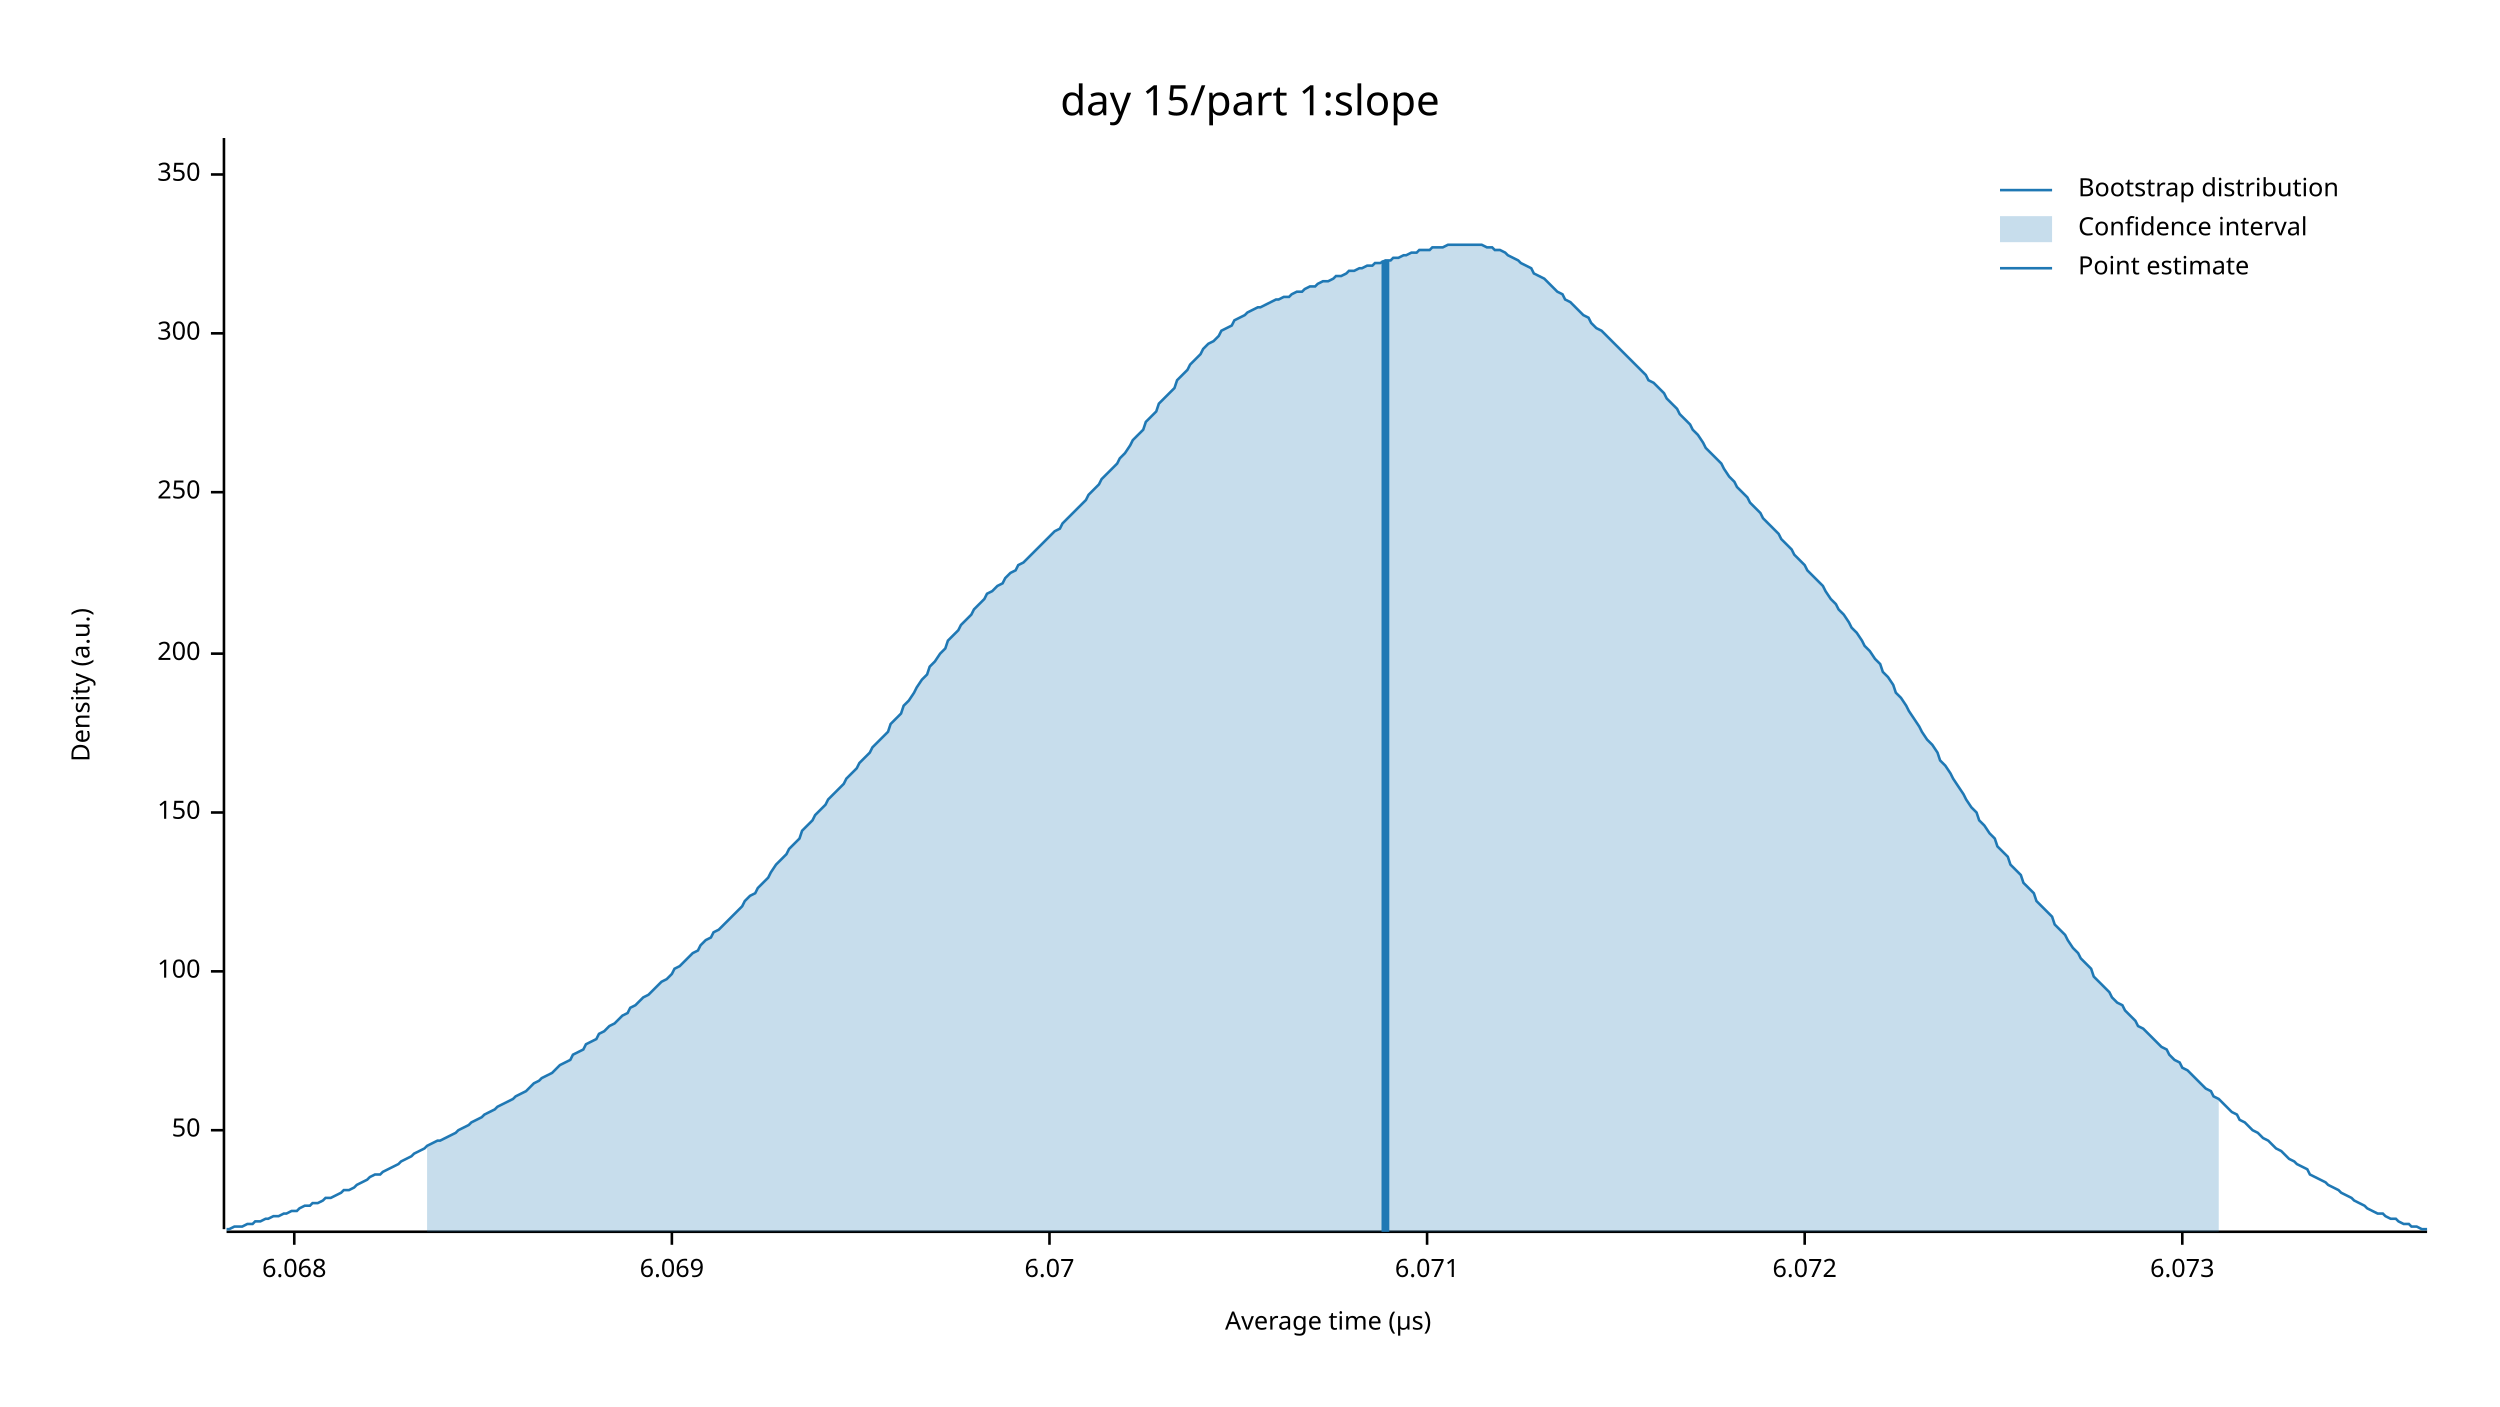
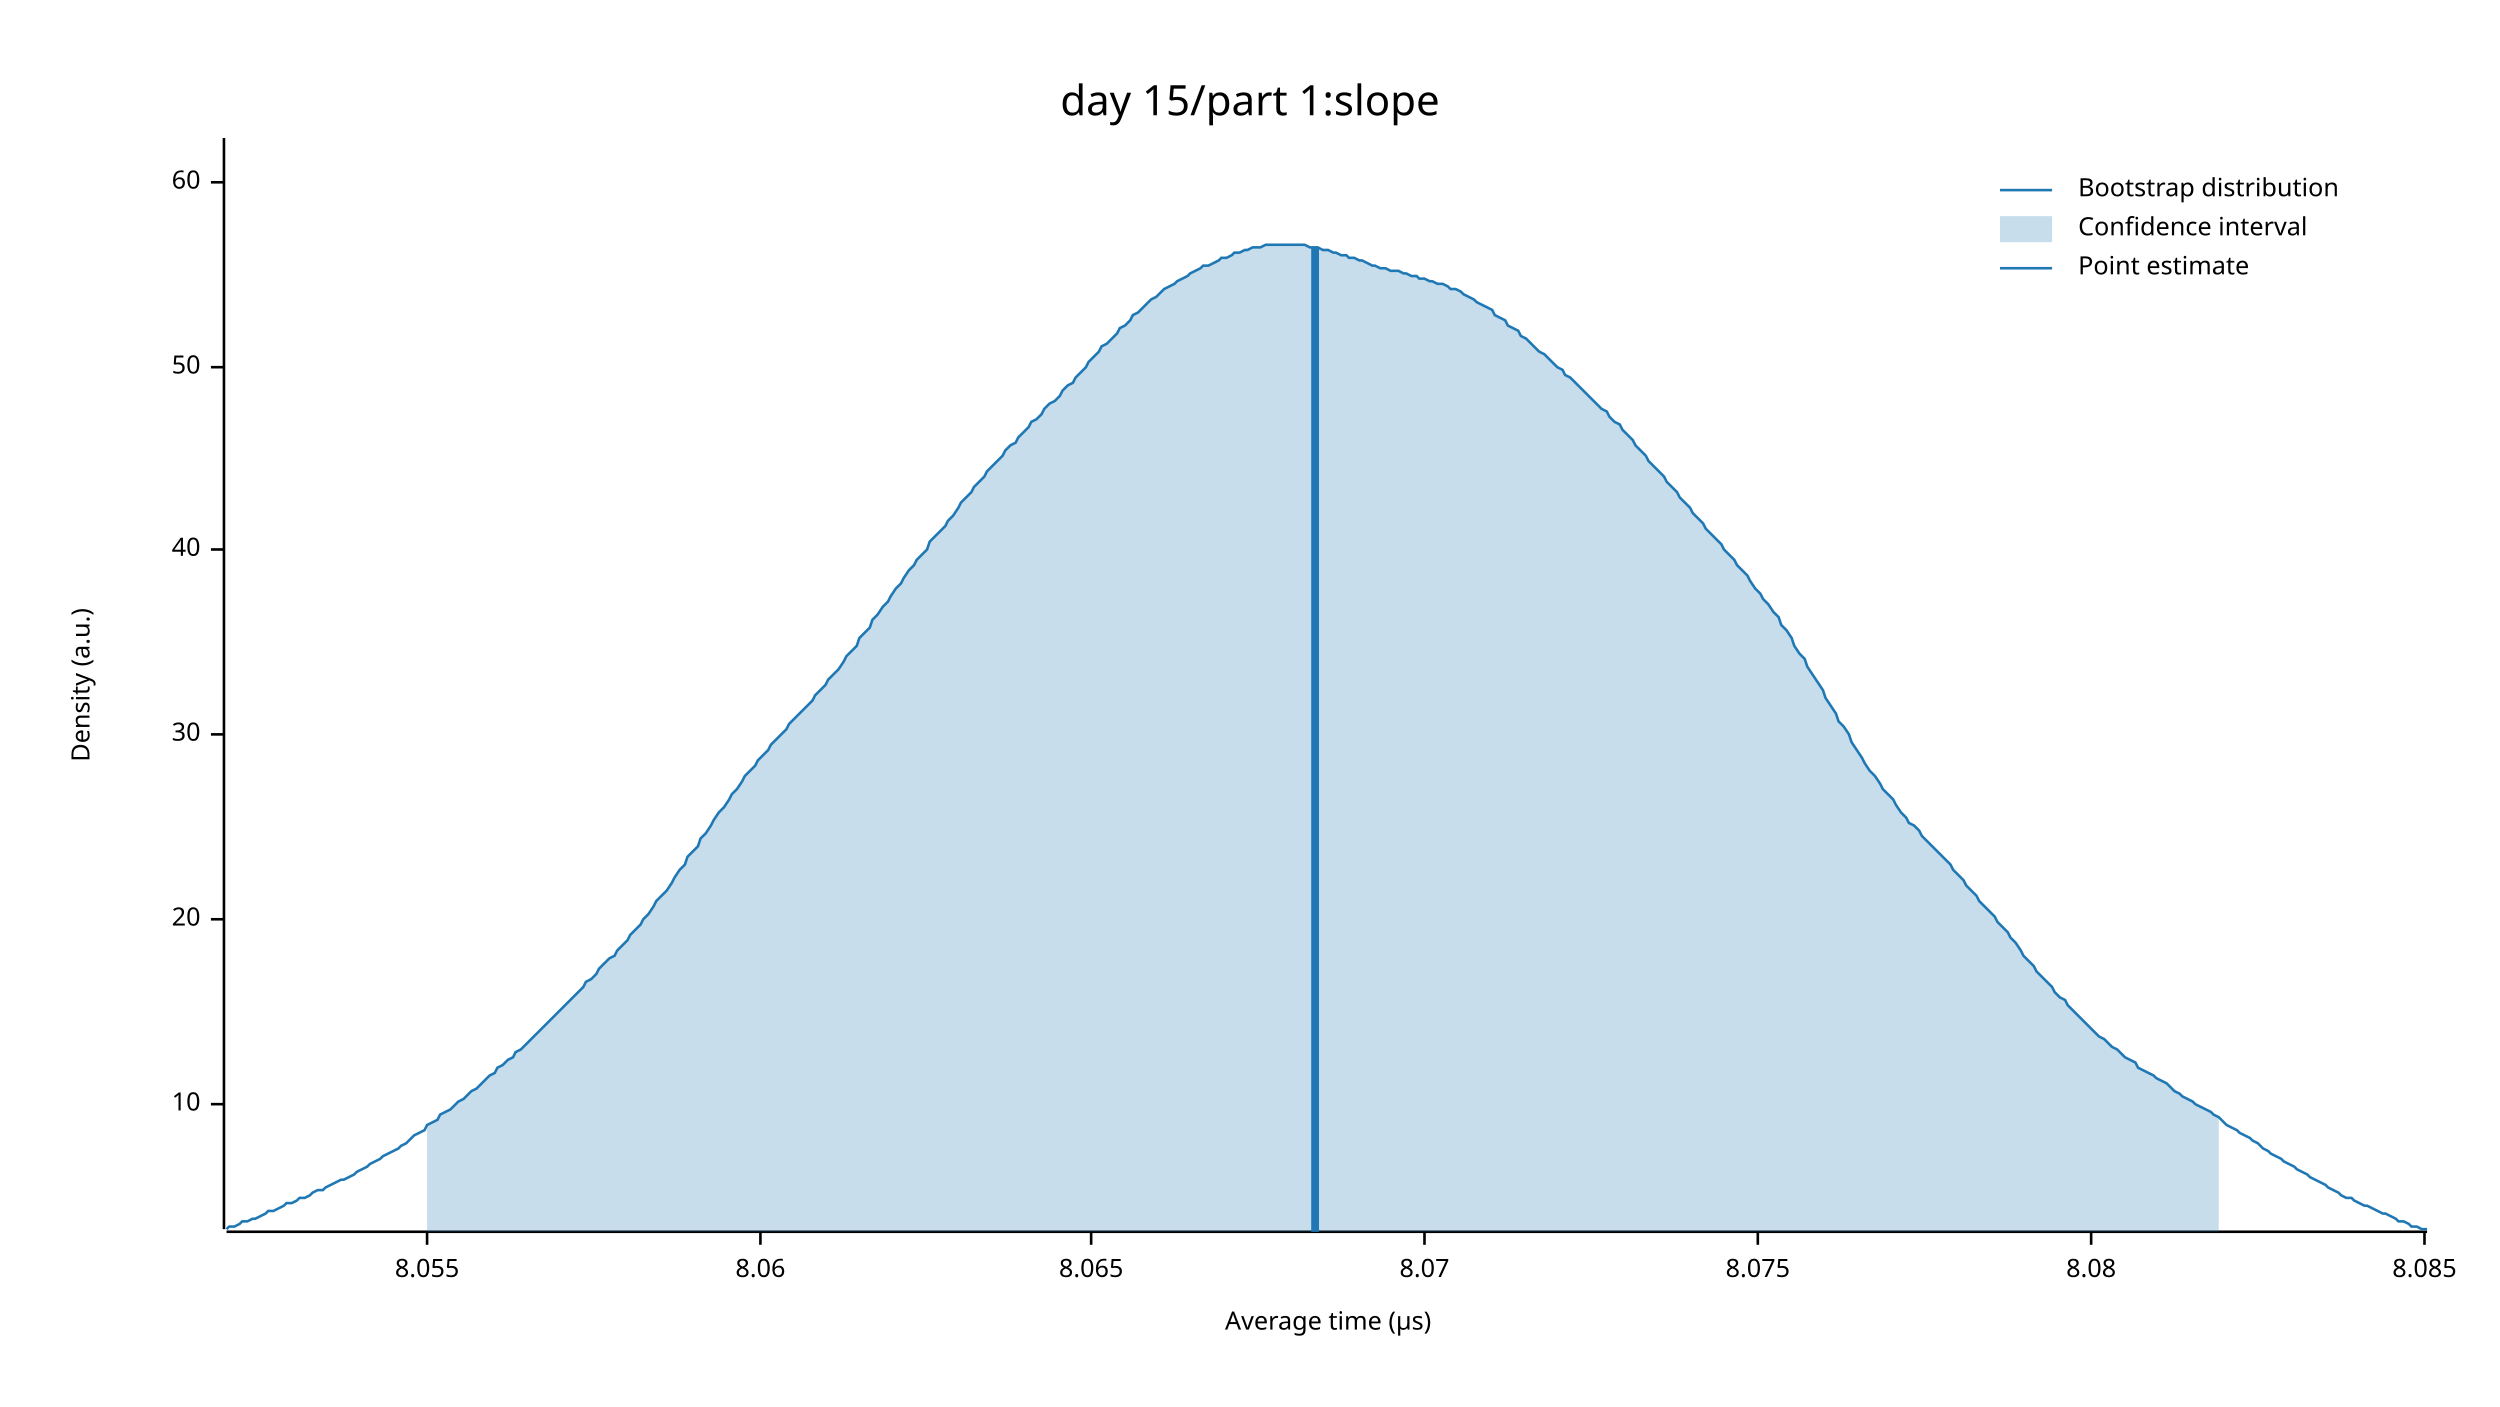
<svg xmlns="http://www.w3.org/2000/svg" width="960" height="540" viewBox="0 0 960 540">
  <text x="480" y="32" dy="0.76em" text-anchor="middle" font-family="sans-serif" font-size="16.129" opacity="1" fill="#000000">
day 15/part 1:slope
</text>
  <text x="27" y="263" dy="0.76em" text-anchor="middle" font-family="sans-serif" font-size="9.677" opacity="1" fill="#000000" transform="rotate(270, 27, 263)">
Density (a.u.)
</text>
  <text x="510" y="513" dy="-0.5ex" text-anchor="middle" font-family="sans-serif" font-size="9.677" opacity="1" fill="#000000">
Average time (µs)
</text>
  <polyline fill="none" opacity="1" stroke="#000000" stroke-width="1" points="86,53 86,472 " />
-   <text x="77" y="434" dy="0.5ex" text-anchor="end" font-family="sans-serif" font-size="9.677" opacity="1" fill="#000000">
+   <text x="77" y="424" dy="0.5ex" text-anchor="end" font-family="sans-serif" font-size="9.677" opacity="1" fill="#000000">
+ 10
+ </text>
+   <polyline fill="none" opacity="1" stroke="#000000" stroke-width="1" points="81,424 86,424 " />
+   <text x="77" y="353" dy="0.5ex" text-anchor="end" font-family="sans-serif" font-size="9.677" opacity="1" fill="#000000">
+ 20
+ </text>
+   <polyline fill="none" opacity="1" stroke="#000000" stroke-width="1" points="81,353 86,353 " />
+   <text x="77" y="282" dy="0.5ex" text-anchor="end" font-family="sans-serif" font-size="9.677" opacity="1" fill="#000000">
+ 30
+ </text>
+   <polyline fill="none" opacity="1" stroke="#000000" stroke-width="1" points="81,282 86,282 " />
+   <text x="77" y="211" dy="0.5ex" text-anchor="end" font-family="sans-serif" font-size="9.677" opacity="1" fill="#000000">
+ 40
+ </text>
+   <polyline fill="none" opacity="1" stroke="#000000" stroke-width="1" points="81,211 86,211 " />
+   <text x="77" y="141" dy="0.5ex" text-anchor="end" font-family="sans-serif" font-size="9.677" opacity="1" fill="#000000">
50
</text>
-   <polyline fill="none" opacity="1" stroke="#000000" stroke-width="1" points="81,434 86,434 " />
-   <text x="77" y="373" dy="0.5ex" text-anchor="end" font-family="sans-serif" font-size="9.677" opacity="1" fill="#000000">
- 100
+   <polyline fill="none" opacity="1" stroke="#000000" stroke-width="1" points="81,141 86,141 " />
+   <text x="77" y="70" dy="0.5ex" text-anchor="end" font-family="sans-serif" font-size="9.677" opacity="1" fill="#000000">
+ 60
</text>
-   <polyline fill="none" opacity="1" stroke="#000000" stroke-width="1" points="81,373 86,373 " />
-   <text x="77" y="312" dy="0.5ex" text-anchor="end" font-family="sans-serif" font-size="9.677" opacity="1" fill="#000000">
- 150
+   <polyline fill="none" opacity="1" stroke="#000000" stroke-width="1" points="81,70 86,70 " />
+   <polyline fill="none" opacity="1" stroke="#000000" stroke-width="1" points="87,473 932,473 " />
+   <text x="164" y="483" dy="0.76em" text-anchor="middle" font-family="sans-serif" font-size="9.677" opacity="1" fill="#000000">
+ 8.055
</text>
-   <polyline fill="none" opacity="1" stroke="#000000" stroke-width="1" points="81,312 86,312 " />
-   <text x="77" y="251" dy="0.5ex" text-anchor="end" font-family="sans-serif" font-size="9.677" opacity="1" fill="#000000">
- 200
+   <polyline fill="none" opacity="1" stroke="#000000" stroke-width="1" points="164,473 164,478 " />
+   <text x="292" y="483" dy="0.76em" text-anchor="middle" font-family="sans-serif" font-size="9.677" opacity="1" fill="#000000">
+ 8.06
</text>
-   <polyline fill="none" opacity="1" stroke="#000000" stroke-width="1" points="81,251 86,251 " />
-   <text x="77" y="189" dy="0.5ex" text-anchor="end" font-family="sans-serif" font-size="9.677" opacity="1" fill="#000000">
- 250
+   <polyline fill="none" opacity="1" stroke="#000000" stroke-width="1" points="292,473 292,478 " />
+   <text x="419" y="483" dy="0.76em" text-anchor="middle" font-family="sans-serif" font-size="9.677" opacity="1" fill="#000000">
+ 8.065
</text>
-   <polyline fill="none" opacity="1" stroke="#000000" stroke-width="1" points="81,189 86,189 " />
-   <text x="77" y="128" dy="0.5ex" text-anchor="end" font-family="sans-serif" font-size="9.677" opacity="1" fill="#000000">
- 300
+   <polyline fill="none" opacity="1" stroke="#000000" stroke-width="1" points="419,473 419,478 " />
+   <text x="547" y="483" dy="0.76em" text-anchor="middle" font-family="sans-serif" font-size="9.677" opacity="1" fill="#000000">
+ 8.07
</text>
-   <polyline fill="none" opacity="1" stroke="#000000" stroke-width="1" points="81,128 86,128 " />
-   <text x="77" y="67" dy="0.5ex" text-anchor="end" font-family="sans-serif" font-size="9.677" opacity="1" fill="#000000">
- 350
+   <polyline fill="none" opacity="1" stroke="#000000" stroke-width="1" points="547,473 547,478 " />
+   <text x="675" y="483" dy="0.76em" text-anchor="middle" font-family="sans-serif" font-size="9.677" opacity="1" fill="#000000">
+ 8.075
</text>
-   <polyline fill="none" opacity="1" stroke="#000000" stroke-width="1" points="81,67 86,67 " />
-   <polyline fill="none" opacity="1" stroke="#000000" stroke-width="1" points="87,473 932,473 " />
-   <text x="113" y="483" dy="0.76em" text-anchor="middle" font-family="sans-serif" font-size="9.677" opacity="1" fill="#000000">
- 6.068
+   <polyline fill="none" opacity="1" stroke="#000000" stroke-width="1" points="675,473 675,478 " />
+   <text x="803" y="483" dy="0.76em" text-anchor="middle" font-family="sans-serif" font-size="9.677" opacity="1" fill="#000000">
+ 8.08
</text>
-   <polyline fill="none" opacity="1" stroke="#000000" stroke-width="1" points="113,473 113,478 " />
-   <text x="258" y="483" dy="0.76em" text-anchor="middle" font-family="sans-serif" font-size="9.677" opacity="1" fill="#000000">
- 6.069
+   <polyline fill="none" opacity="1" stroke="#000000" stroke-width="1" points="803,473 803,478 " />
+   <text x="931" y="483" dy="0.76em" text-anchor="middle" font-family="sans-serif" font-size="9.677" opacity="1" fill="#000000">
+ 8.085
</text>
-   <polyline fill="none" opacity="1" stroke="#000000" stroke-width="1" points="258,473 258,478 " />
-   <text x="403" y="483" dy="0.76em" text-anchor="middle" font-family="sans-serif" font-size="9.677" opacity="1" fill="#000000">
- 6.07
- </text>
-   <polyline fill="none" opacity="1" stroke="#000000" stroke-width="1" points="403,473 403,478 " />
-   <text x="548" y="483" dy="0.76em" text-anchor="middle" font-family="sans-serif" font-size="9.677" opacity="1" fill="#000000">
- 6.071
- </text>
-   <polyline fill="none" opacity="1" stroke="#000000" stroke-width="1" points="548,473 548,478 " />
-   <text x="693" y="483" dy="0.76em" text-anchor="middle" font-family="sans-serif" font-size="9.677" opacity="1" fill="#000000">
- 6.072
- </text>
-   <polyline fill="none" opacity="1" stroke="#000000" stroke-width="1" points="693,473 693,478 " />
-   <text x="838" y="483" dy="0.76em" text-anchor="middle" font-family="sans-serif" font-size="9.677" opacity="1" fill="#000000">
- 6.073
- </text>
-   <polyline fill="none" opacity="1" stroke="#000000" stroke-width="1" points="838,473 838,478 " />
-   <polyline fill="none" opacity="1" stroke="#1F78B4" stroke-width="1" points="87,472 88,472 90,471 92,471 93,471 95,470 97,470 98,469 100,469 102,468 103,468 105,467 107,467 109,466 110,466 112,465 114,465 115,464 117,463 119,463 120,462 122,462 124,461 125,460 127,460 129,459 131,458 132,457 134,457 136,456 137,455 139,454 141,453 142,452 144,451 146,451 147,450 149,449 151,448 153,447 154,446 156,445 158,444 159,443 161,442 163,441 164,440 166,439 168,438 169,438 171,437 173,436 175,435 176,434 178,433 180,432 181,431 183,430 185,429 186,428 188,427 190,426 191,425 193,424 195,423 197,422 198,421 200,420 202,419 203,418 205,416 207,415 208,414 210,413 212,412 214,410 215,409 217,408 219,407 220,405 222,404 224,403 225,401 227,400 229,399 230,397 232,396 234,394 236,393 237,392 239,390 241,389 242,387 244,386 246,384 247,383 249,382 251,380 252,379 254,377 256,376 258,374 259,372 261,371 263,369 264,368 266,366 268,365 269,363 271,361 273,360 274,358 276,357 278,355 280,353 281,352 283,350 285,348 286,346 288,344 290,343 291,341 293,339 295,337 296,335 298,332 300,330 302,328 303,326 305,324 307,322 308,319 310,317 312,315 313,313 315,311 317,309 318,307 320,305 322,303 324,301 325,299 327,297 329,295 330,293 332,291 334,289 335,287 337,285 339,283 341,281 342,278 344,276 346,274 347,271 349,269 351,266 352,264 354,261 356,259 357,256 359,254 361,251 363,249 364,246 366,244 368,242 369,240 371,238 373,236 374,234 376,232 378,230 379,228 381,227 383,225 385,224 386,222 388,220 390,219 391,217 393,216 395,214 396,213 398,211 400,209 401,208 403,206 405,204 407,203 408,201 410,199 412,197 413,196 415,194 417,192 418,190 420,188 422,186 423,184 425,182 427,180 429,178 430,176 432,174 434,171 435,169 437,167 439,165 440,162 442,160 444,158 445,155 447,153 449,151 451,149 452,146 454,144 456,142 457,140 459,138 461,136 462,134 464,132 466,131 468,129 469,127 471,126 473,125 474,123 476,122 478,121 479,120 481,119 483,118 484,118 486,117 488,116 490,115 491,115 493,114 495,114 496,113 498,112 500,112 501,111 503,110 505,110 506,109 508,108 510,108 512,107 513,106 515,106 517,105 518,104 520,104 522,103 523,103 525,102 527,102 528,101 530,101 532,100 534,100 535,99 537,99 539,98 540,98 542,97 544,97 545,96 547,96 549,96 550,95 552,95 554,95 556,94 557,94 559,94 561,94 562,94 564,94 566,94 567,94 569,94 571,95 573,95 574,96 576,96 578,97 579,98 581,99 583,100 584,101 586,102 588,103 589,105 591,106 593,107 595,109 596,110 598,112 600,113 601,115 603,116 605,118 606,119 608,121 610,122 611,124 613,126 615,127 617,129 618,130 620,132 622,134 623,135 625,137 627,139 628,140 630,142 632,144 633,146 635,147 637,149 639,151 640,153 642,155 644,157 645,159 647,161 649,163 650,165 652,167 654,170 655,172 657,174 659,176 661,178 662,180 664,183 666,185 667,187 669,189 671,191 672,193 674,195 676,197 677,199 679,201 681,203 683,205 684,207 686,209 688,211 689,213 691,215 693,217 694,219 696,221 698,223 700,225 701,227 703,230 705,232 706,234 708,236 710,239 711,241 713,243 715,246 716,248 718,250 720,253 722,255 723,258 725,260 727,263 728,266 730,268 732,271 733,273 735,276 737,279 738,281 740,284 742,286 744,289 745,292 747,294 749,297 750,299 752,302 754,305 755,307 757,310 759,312 760,315 762,317 764,320 766,322 767,325 769,327 771,329 772,332 774,334 776,336 777,339 779,341 781,343 782,346 784,348 786,350 788,352 789,355 791,357 793,359 794,361 796,364 798,366 799,368 801,370 803,372 804,375 806,377 808,379 810,381 811,383 813,385 815,386 816,388 818,390 820,392 821,394 823,395 825,397 827,399 828,400 830,402 832,403 833,405 835,407 837,408 838,410 840,411 842,413 843,414 845,416 847,418 849,419 850,421 852,422 854,424 855,425 857,427 859,428 860,430 862,431 864,433 865,434 867,435 869,437 871,438 872,439 874,441 876,442 877,443 879,445 881,446 882,447 884,448 886,449 887,451 889,452 891,453 893,454 894,455 896,456 898,457 899,458 901,459 903,460 904,461 906,462 908,463 909,464 911,465 913,466 915,466 916,467 918,468 920,468 921,469 923,470 925,470 926,471 928,471 930,472 932,472 " />
-   <polygon opacity="0.25" fill="#1F78B4" points="164,440 166,439 168,438 169,438 171,437 173,436 175,435 176,434 178,433 180,432 181,431 183,430 185,429 186,428 188,427 190,426 191,425 193,424 195,423 197,422 198,421 200,420 202,419 203,418 205,416 207,415 208,414 210,413 212,412 214,410 215,409 217,408 219,407 220,405 222,404 224,403 225,401 227,400 229,399 230,397 232,396 234,394 236,393 237,392 239,390 241,389 242,387 244,386 246,384 247,383 249,382 251,380 252,379 254,377 256,376 258,374 259,372 261,371 263,369 264,368 266,366 268,365 269,363 271,361 273,360 274,358 276,357 278,355 280,353 281,352 283,350 285,348 286,346 288,344 290,343 291,341 293,339 295,337 296,335 298,332 300,330 302,328 303,326 305,324 307,322 308,319 310,317 312,315 313,313 315,311 317,309 318,307 320,305 322,303 324,301 325,299 327,297 329,295 330,293 332,291 334,289 335,287 337,285 339,283 341,281 342,278 344,276 346,274 347,271 349,269 351,266 352,264 354,261 356,259 357,256 359,254 361,251 363,249 364,246 366,244 368,242 369,240 371,238 373,236 374,234 376,232 378,230 379,228 381,227 383,225 385,224 386,222 388,220 390,219 391,217 393,216 395,214 396,213 398,211 400,209 401,208 403,206 405,204 407,203 408,201 410,199 412,197 413,196 415,194 417,192 418,190 420,188 422,186 423,184 425,182 427,180 429,178 430,176 432,174 434,171 435,169 437,167 439,165 440,162 442,160 444,158 445,155 447,153 449,151 451,149 452,146 454,144 456,142 457,140 459,138 461,136 462,134 464,132 466,131 468,129 469,127 471,126 473,125 474,123 476,122 478,121 479,120 481,119 483,118 484,118 486,117 488,116 490,115 491,115 493,114 495,114 496,113 498,112 500,112 501,111 503,110 505,110 506,109 508,108 510,108 512,107 513,106 515,106 517,105 518,104 520,104 522,103 523,103 525,102 527,102 528,101 530,101 532,100 534,100 535,99 537,99 539,98 540,98 542,97 544,97 545,96 547,96 549,96 550,95 552,95 554,95 556,94 557,94 559,94 561,94 562,94 564,94 566,94 567,94 569,94 571,95 573,95 574,96 576,96 578,97 579,98 581,99 583,100 584,101 586,102 588,103 589,105 591,106 593,107 595,109 596,110 598,112 600,113 601,115 603,116 605,118 606,119 608,121 610,122 611,124 613,126 615,127 617,129 618,130 620,132 622,134 623,135 625,137 627,139 628,140 630,142 632,144 633,146 635,147 637,149 639,151 640,153 642,155 644,157 645,159 647,161 649,163 650,165 652,167 654,170 655,172 657,174 659,176 661,178 662,180 664,183 666,185 667,187 669,189 671,191 672,193 674,195 676,197 677,199 679,201 681,203 683,205 684,207 686,209 688,211 689,213 691,215 693,217 694,219 696,221 698,223 700,225 701,227 703,230 705,232 706,234 708,236 710,239 711,241 713,243 715,246 716,248 718,250 720,253 722,255 723,258 725,260 727,263 728,266 730,268 732,271 733,273 735,276 737,279 738,281 740,284 742,286 744,289 745,292 747,294 749,297 750,299 752,302 754,305 755,307 757,310 759,312 760,315 762,317 764,320 766,322 767,325 769,327 771,329 772,332 774,334 776,336 777,339 779,341 781,343 782,346 784,348 786,350 788,352 789,355 791,357 793,359 794,361 796,364 798,366 799,368 801,370 803,372 804,375 806,377 808,379 810,381 811,383 813,385 815,386 816,388 818,390 820,392 821,394 823,395 825,397 827,399 828,400 830,402 832,403 833,405 835,407 837,408 838,410 840,411 842,413 843,414 845,416 847,418 849,419 850,421 852,422 852,473 164,473 " />
-   <polyline fill="none" opacity="1" stroke="#1F78B4" stroke-width="3" points="532,473 532,100 " />
+   <polyline fill="none" opacity="1" stroke="#000000" stroke-width="1" points="931,473 931,478 " />
+   <polyline fill="none" opacity="1" stroke="#1F78B4" stroke-width="1" points="87,472 88,471 90,471 92,470 93,469 95,469 97,468 98,468 100,467 102,466 103,465 105,465 107,464 109,463 110,462 112,462 114,461 115,460 117,460 119,459 120,458 122,457 124,457 125,456 127,455 129,454 131,453 132,453 134,452 136,451 137,450 139,449 141,448 142,447 144,446 146,445 147,444 149,443 151,442 153,441 154,440 156,439 158,437 159,436 161,435 163,434 164,432 166,431 168,430 169,428 171,427 173,426 175,424 176,423 178,422 180,420 181,419 183,418 185,416 186,415 188,413 190,412 191,410 193,409 195,407 197,406 198,404 200,403 202,401 203,400 205,398 207,396 208,395 210,393 212,391 214,389 215,388 217,386 219,384 220,383 222,381 224,379 225,377 227,376 229,374 230,372 232,370 234,368 236,367 237,365 239,363 241,361 242,359 244,357 246,355 247,353 249,351 251,348 252,346 254,344 256,342 258,339 259,337 261,334 263,332 264,329 266,327 268,325 269,322 271,320 273,317 274,315 276,312 278,310 280,307 281,305 283,303 285,300 286,298 288,296 290,294 291,292 293,290 295,288 296,286 298,284 300,282 302,280 303,278 305,276 307,274 308,273 310,271 312,269 313,267 315,265 317,263 318,261 320,259 322,257 324,254 325,252 327,250 329,248 330,245 332,243 334,241 335,238 337,236 339,233 341,231 342,229 344,226 346,224 347,222 349,219 351,217 352,215 354,213 356,211 357,208 359,206 361,204 363,202 364,200 366,198 368,195 369,193 371,191 373,189 374,187 376,185 378,183 379,181 381,179 383,177 385,175 386,173 388,171 390,170 391,168 393,166 395,164 396,162 398,161 400,159 401,157 403,155 405,154 407,152 408,150 410,148 412,147 413,145 415,143 417,141 418,139 420,137 422,135 423,133 425,132 427,130 429,128 430,126 432,125 434,123 435,121 437,120 439,118 440,117 442,115 444,114 445,113 447,111 449,110 451,109 452,108 454,107 456,106 457,105 459,104 461,103 462,102 464,102 466,101 468,100 469,99 471,99 473,98 474,97 476,97 478,96 479,96 481,95 483,95 484,95 486,94 488,94 490,94 491,94 493,94 495,94 496,94 498,94 500,94 501,94 503,95 505,95 506,95 508,96 510,96 512,97 513,97 515,98 517,98 518,99 520,99 522,100 523,100 525,101 527,102 528,102 530,103 532,103 534,104 535,104 537,104 539,105 540,105 542,106 544,106 545,107 547,107 549,108 550,108 552,109 554,109 556,110 557,111 559,111 561,112 562,113 564,114 566,115 567,116 569,117 571,118 573,119 574,121 576,122 578,123 579,125 581,126 583,127 584,129 586,130 588,132 589,133 591,135 593,136 595,138 596,139 598,141 600,142 601,144 603,145 605,147 606,148 608,150 610,152 611,153 613,155 615,157 617,158 618,160 620,162 622,163 623,165 625,167 627,169 628,171 630,173 632,175 633,177 635,179 637,181 639,183 640,185 642,187 644,189 645,191 647,193 649,195 650,197 652,199 654,201 655,203 657,205 659,207 661,209 662,211 664,213 666,215 667,217 669,219 671,221 672,223 674,226 676,228 677,230 679,232 681,235 683,237 684,240 686,242 688,245 689,248 691,251 693,253 694,256 696,259 698,262 700,265 701,268 703,271 705,274 706,277 708,279 710,282 711,285 713,288 715,291 716,293 718,296 720,298 722,301 723,303 725,305 727,307 728,309 730,312 732,314 733,316 735,317 737,319 738,321 740,323 742,325 744,327 745,328 747,330 749,332 750,334 752,336 754,338 755,340 757,342 759,344 760,346 762,348 764,350 766,352 767,354 769,356 771,358 772,360 774,362 776,365 777,367 779,369 781,371 782,373 784,375 786,377 788,379 789,381 791,383 793,384 794,386 796,388 798,390 799,391 801,393 803,395 804,396 806,398 808,399 810,401 811,402 813,403 815,405 816,406 818,407 820,408 821,410 823,411 825,412 827,413 828,414 830,415 832,416 833,417 835,419 837,420 838,421 840,422 842,423 843,424 845,425 847,426 849,427 850,428 852,429 854,431 855,432 857,433 859,434 860,435 862,436 864,437 865,438 867,439 869,441 871,442 872,443 874,444 876,445 877,446 879,447 881,448 882,449 884,450 886,451 887,452 889,453 891,454 893,455 894,456 896,457 898,458 899,459 901,460 903,460 904,461 906,462 908,463 909,463 911,464 913,465 915,466 916,466 918,467 920,468 921,469 923,469 925,470 926,471 928,471 930,472 932,472 " />
+   <polygon opacity="0.25" fill="#1F78B4" points="164,432 166,431 168,430 169,428 171,427 173,426 175,424 176,423 178,422 180,420 181,419 183,418 185,416 186,415 188,413 190,412 191,410 193,409 195,407 197,406 198,404 200,403 202,401 203,400 205,398 207,396 208,395 210,393 212,391 214,389 215,388 217,386 219,384 220,383 222,381 224,379 225,377 227,376 229,374 230,372 232,370 234,368 236,367 237,365 239,363 241,361 242,359 244,357 246,355 247,353 249,351 251,348 252,346 254,344 256,342 258,339 259,337 261,334 263,332 264,329 266,327 268,325 269,322 271,320 273,317 274,315 276,312 278,310 280,307 281,305 283,303 285,300 286,298 288,296 290,294 291,292 293,290 295,288 296,286 298,284 300,282 302,280 303,278 305,276 307,274 308,273 310,271 312,269 313,267 315,265 317,263 318,261 320,259 322,257 324,254 325,252 327,250 329,248 330,245 332,243 334,241 335,238 337,236 339,233 341,231 342,229 344,226 346,224 347,222 349,219 351,217 352,215 354,213 356,211 357,208 359,206 361,204 363,202 364,200 366,198 368,195 369,193 371,191 373,189 374,187 376,185 378,183 379,181 381,179 383,177 385,175 386,173 388,171 390,170 391,168 393,166 395,164 396,162 398,161 400,159 401,157 403,155 405,154 407,152 408,150 410,148 412,147 413,145 415,143 417,141 418,139 420,137 422,135 423,133 425,132 427,130 429,128 430,126 432,125 434,123 435,121 437,120 439,118 440,117 442,115 444,114 445,113 447,111 449,110 451,109 452,108 454,107 456,106 457,105 459,104 461,103 462,102 464,102 466,101 468,100 469,99 471,99 473,98 474,97 476,97 478,96 479,96 481,95 483,95 484,95 486,94 488,94 490,94 491,94 493,94 495,94 496,94 498,94 500,94 501,94 503,95 505,95 506,95 508,96 510,96 512,97 513,97 515,98 517,98 518,99 520,99 522,100 523,100 525,101 527,102 528,102 530,103 532,103 534,104 535,104 537,104 539,105 540,105 542,106 544,106 545,107 547,107 549,108 550,108 552,109 554,109 556,110 557,111 559,111 561,112 562,113 564,114 566,115 567,116 569,117 571,118 573,119 574,121 576,122 578,123 579,125 581,126 583,127 584,129 586,130 588,132 589,133 591,135 593,136 595,138 596,139 598,141 600,142 601,144 603,145 605,147 606,148 608,150 610,152 611,153 613,155 615,157 617,158 618,160 620,162 622,163 623,165 625,167 627,169 628,171 630,173 632,175 633,177 635,179 637,181 639,183 640,185 642,187 644,189 645,191 647,193 649,195 650,197 652,199 654,201 655,203 657,205 659,207 661,209 662,211 664,213 666,215 667,217 669,219 671,221 672,223 674,226 676,228 677,230 679,232 681,235 683,237 684,240 686,242 688,245 689,248 691,251 693,253 694,256 696,259 698,262 700,265 701,268 703,271 705,274 706,277 708,279 710,282 711,285 713,288 715,291 716,293 718,296 720,298 722,301 723,303 725,305 727,307 728,309 730,312 732,314 733,316 735,317 737,319 738,321 740,323 742,325 744,327 745,328 747,330 749,332 750,334 752,336 754,338 755,340 757,342 759,344 760,346 762,348 764,350 766,352 767,354 769,356 771,358 772,360 774,362 776,365 777,367 779,369 781,371 782,373 784,375 786,377 788,379 789,381 791,383 793,384 794,386 796,388 798,390 799,391 801,393 803,395 804,396 806,398 808,399 810,401 811,402 813,403 815,405 816,406 818,407 820,408 821,410 823,411 825,412 827,413 828,414 830,415 832,416 833,417 835,419 837,420 838,421 840,422 842,423 843,424 845,425 847,426 849,427 850,428 852,429 852,473 164,473 " />
+   <polyline fill="none" opacity="1" stroke="#1F78B4" stroke-width="3" points="505,473 505,95 " />
  <text x="798" y="68" dy="0.76em" text-anchor="start" font-family="sans-serif" font-size="9.677" opacity="1" fill="#000000">
Bootstrap distribution
</text>
  <text x="798" y="83" dy="0.76em" text-anchor="start" font-family="sans-serif" font-size="9.677" opacity="1" fill="#000000">
Confidence interval
</text>
  <text x="798" y="98" dy="0.76em" text-anchor="start" font-family="sans-serif" font-size="9.677" opacity="1" fill="#000000">
Point estimate
</text>
  <polyline fill="none" opacity="1" stroke="#1F78B4" stroke-width="1" points="768,73 788,73 " />
  <rect x="768" y="83" width="20" height="10" opacity="0.25" fill="#1F78B4" stroke="none" />
  <polyline fill="none" opacity="1" stroke="#1F78B4" stroke-width="1" points="768,103 788,103 " />
</svg>
